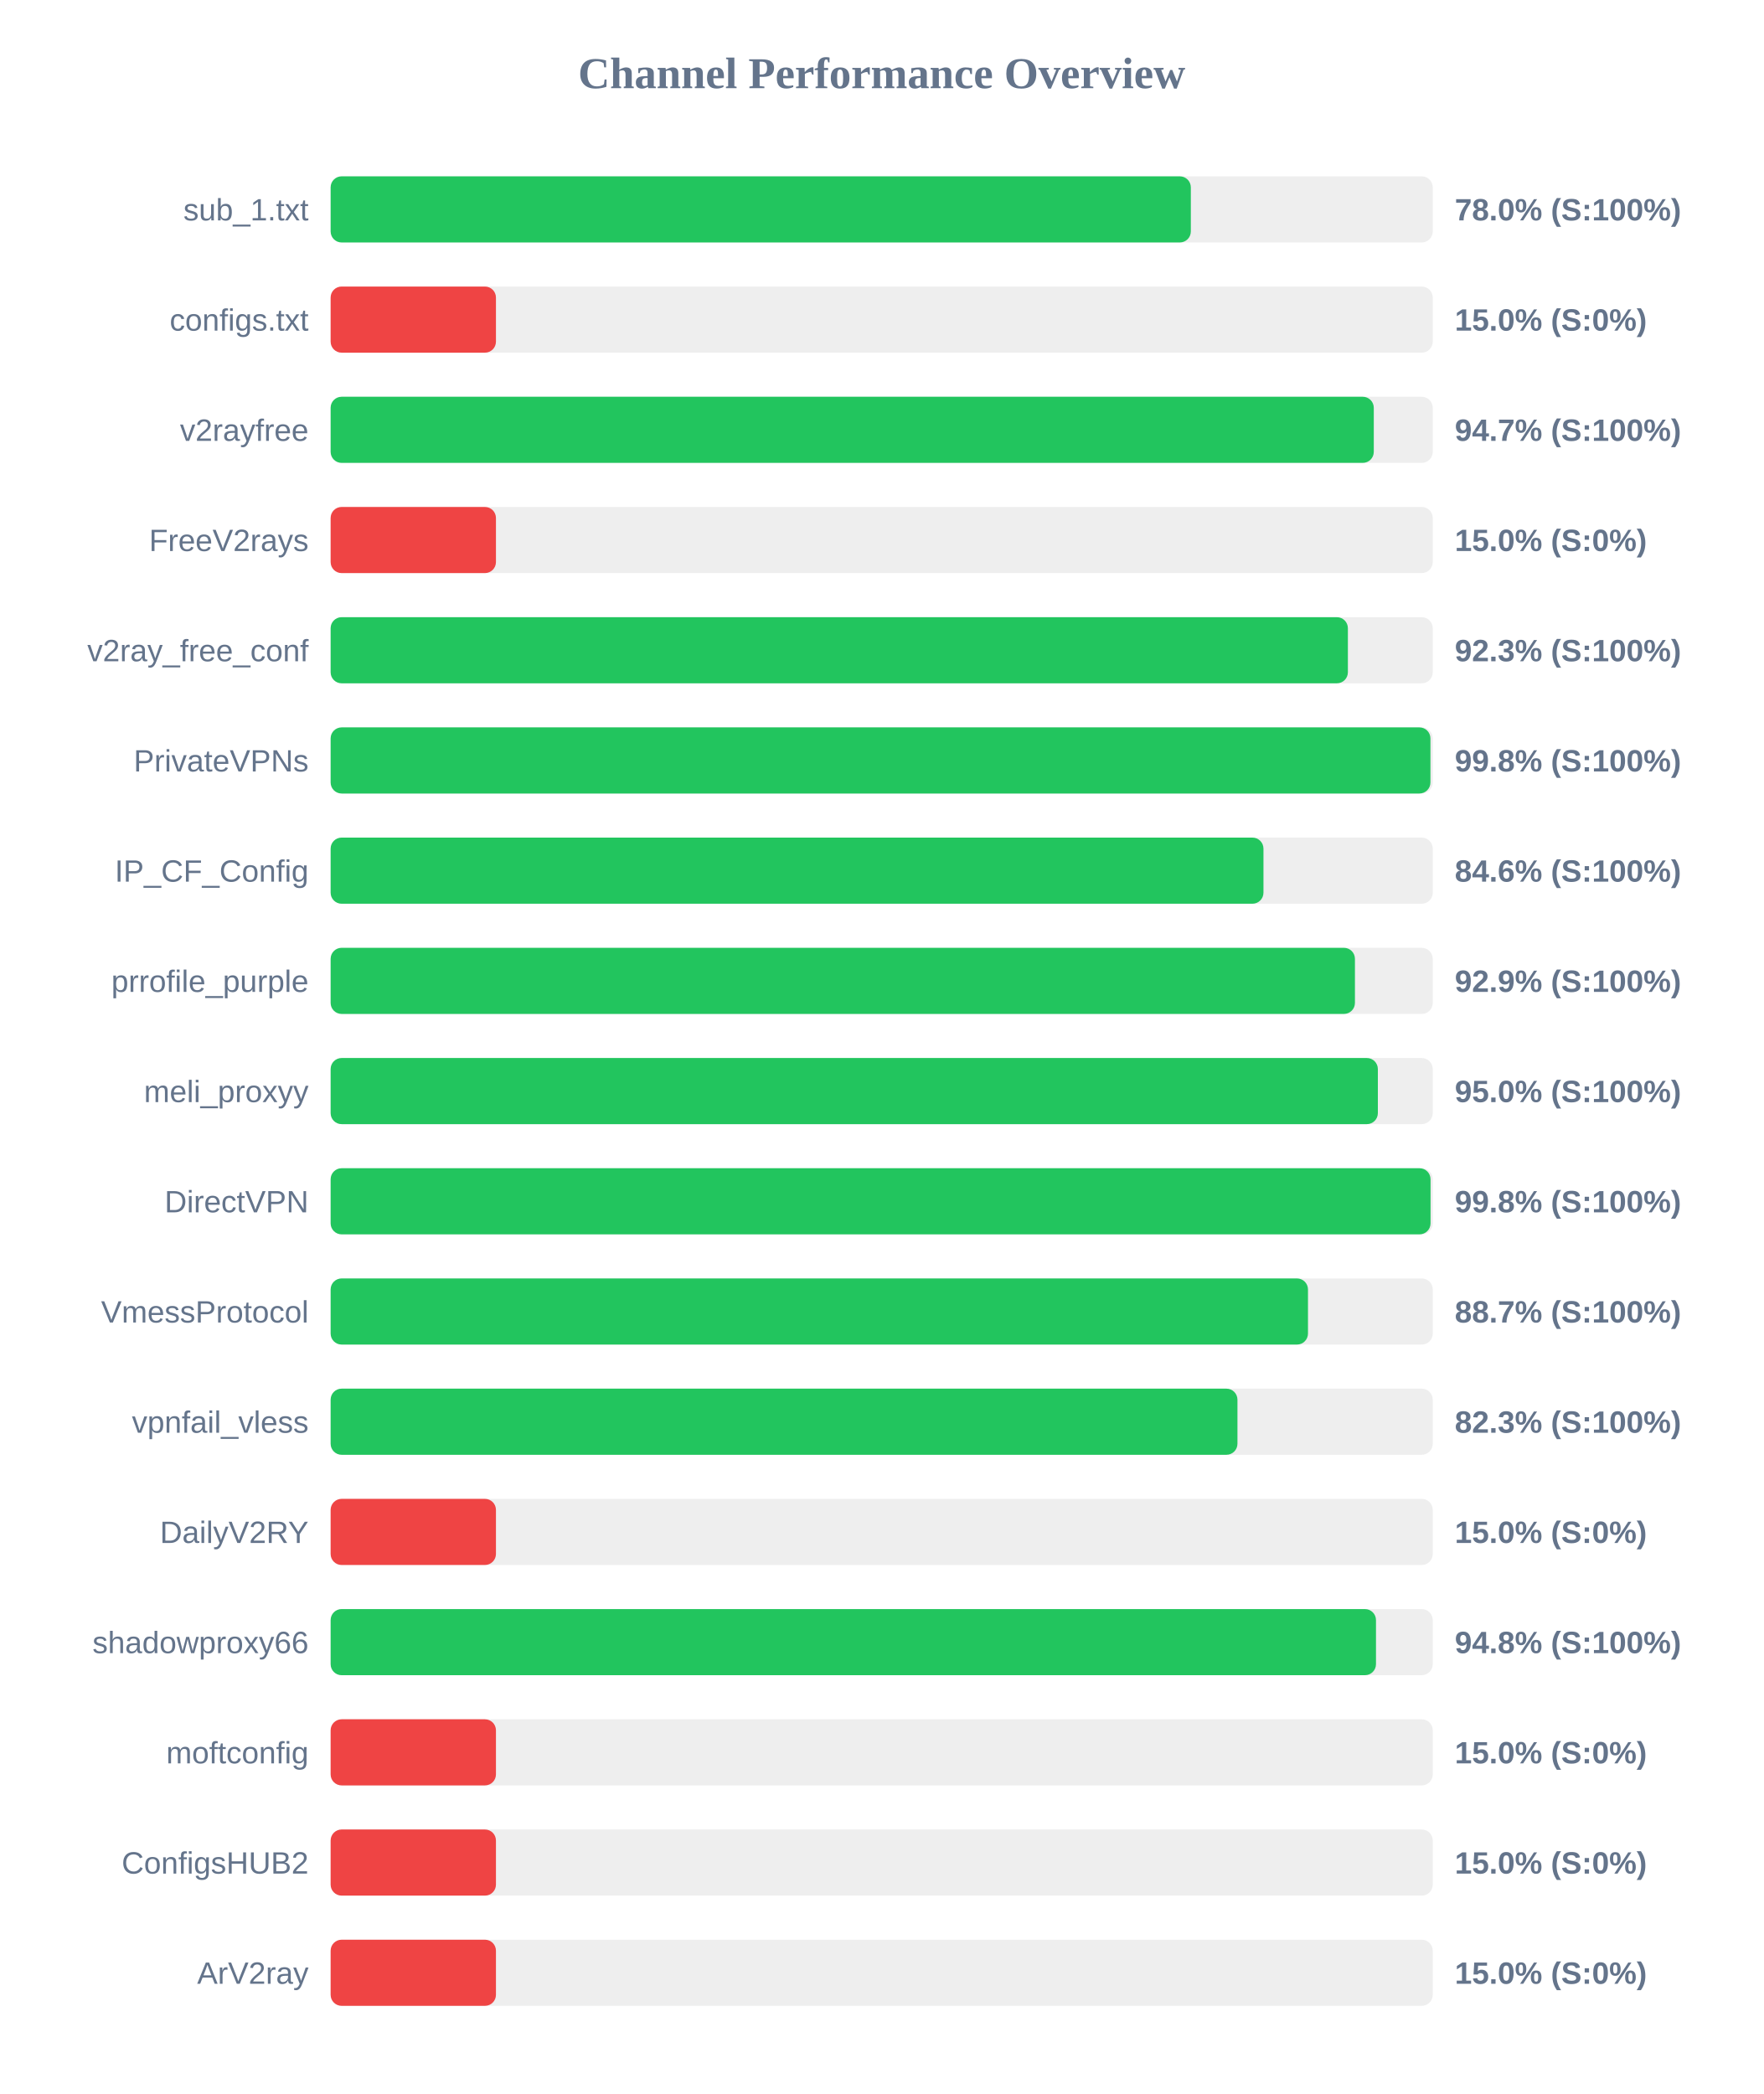
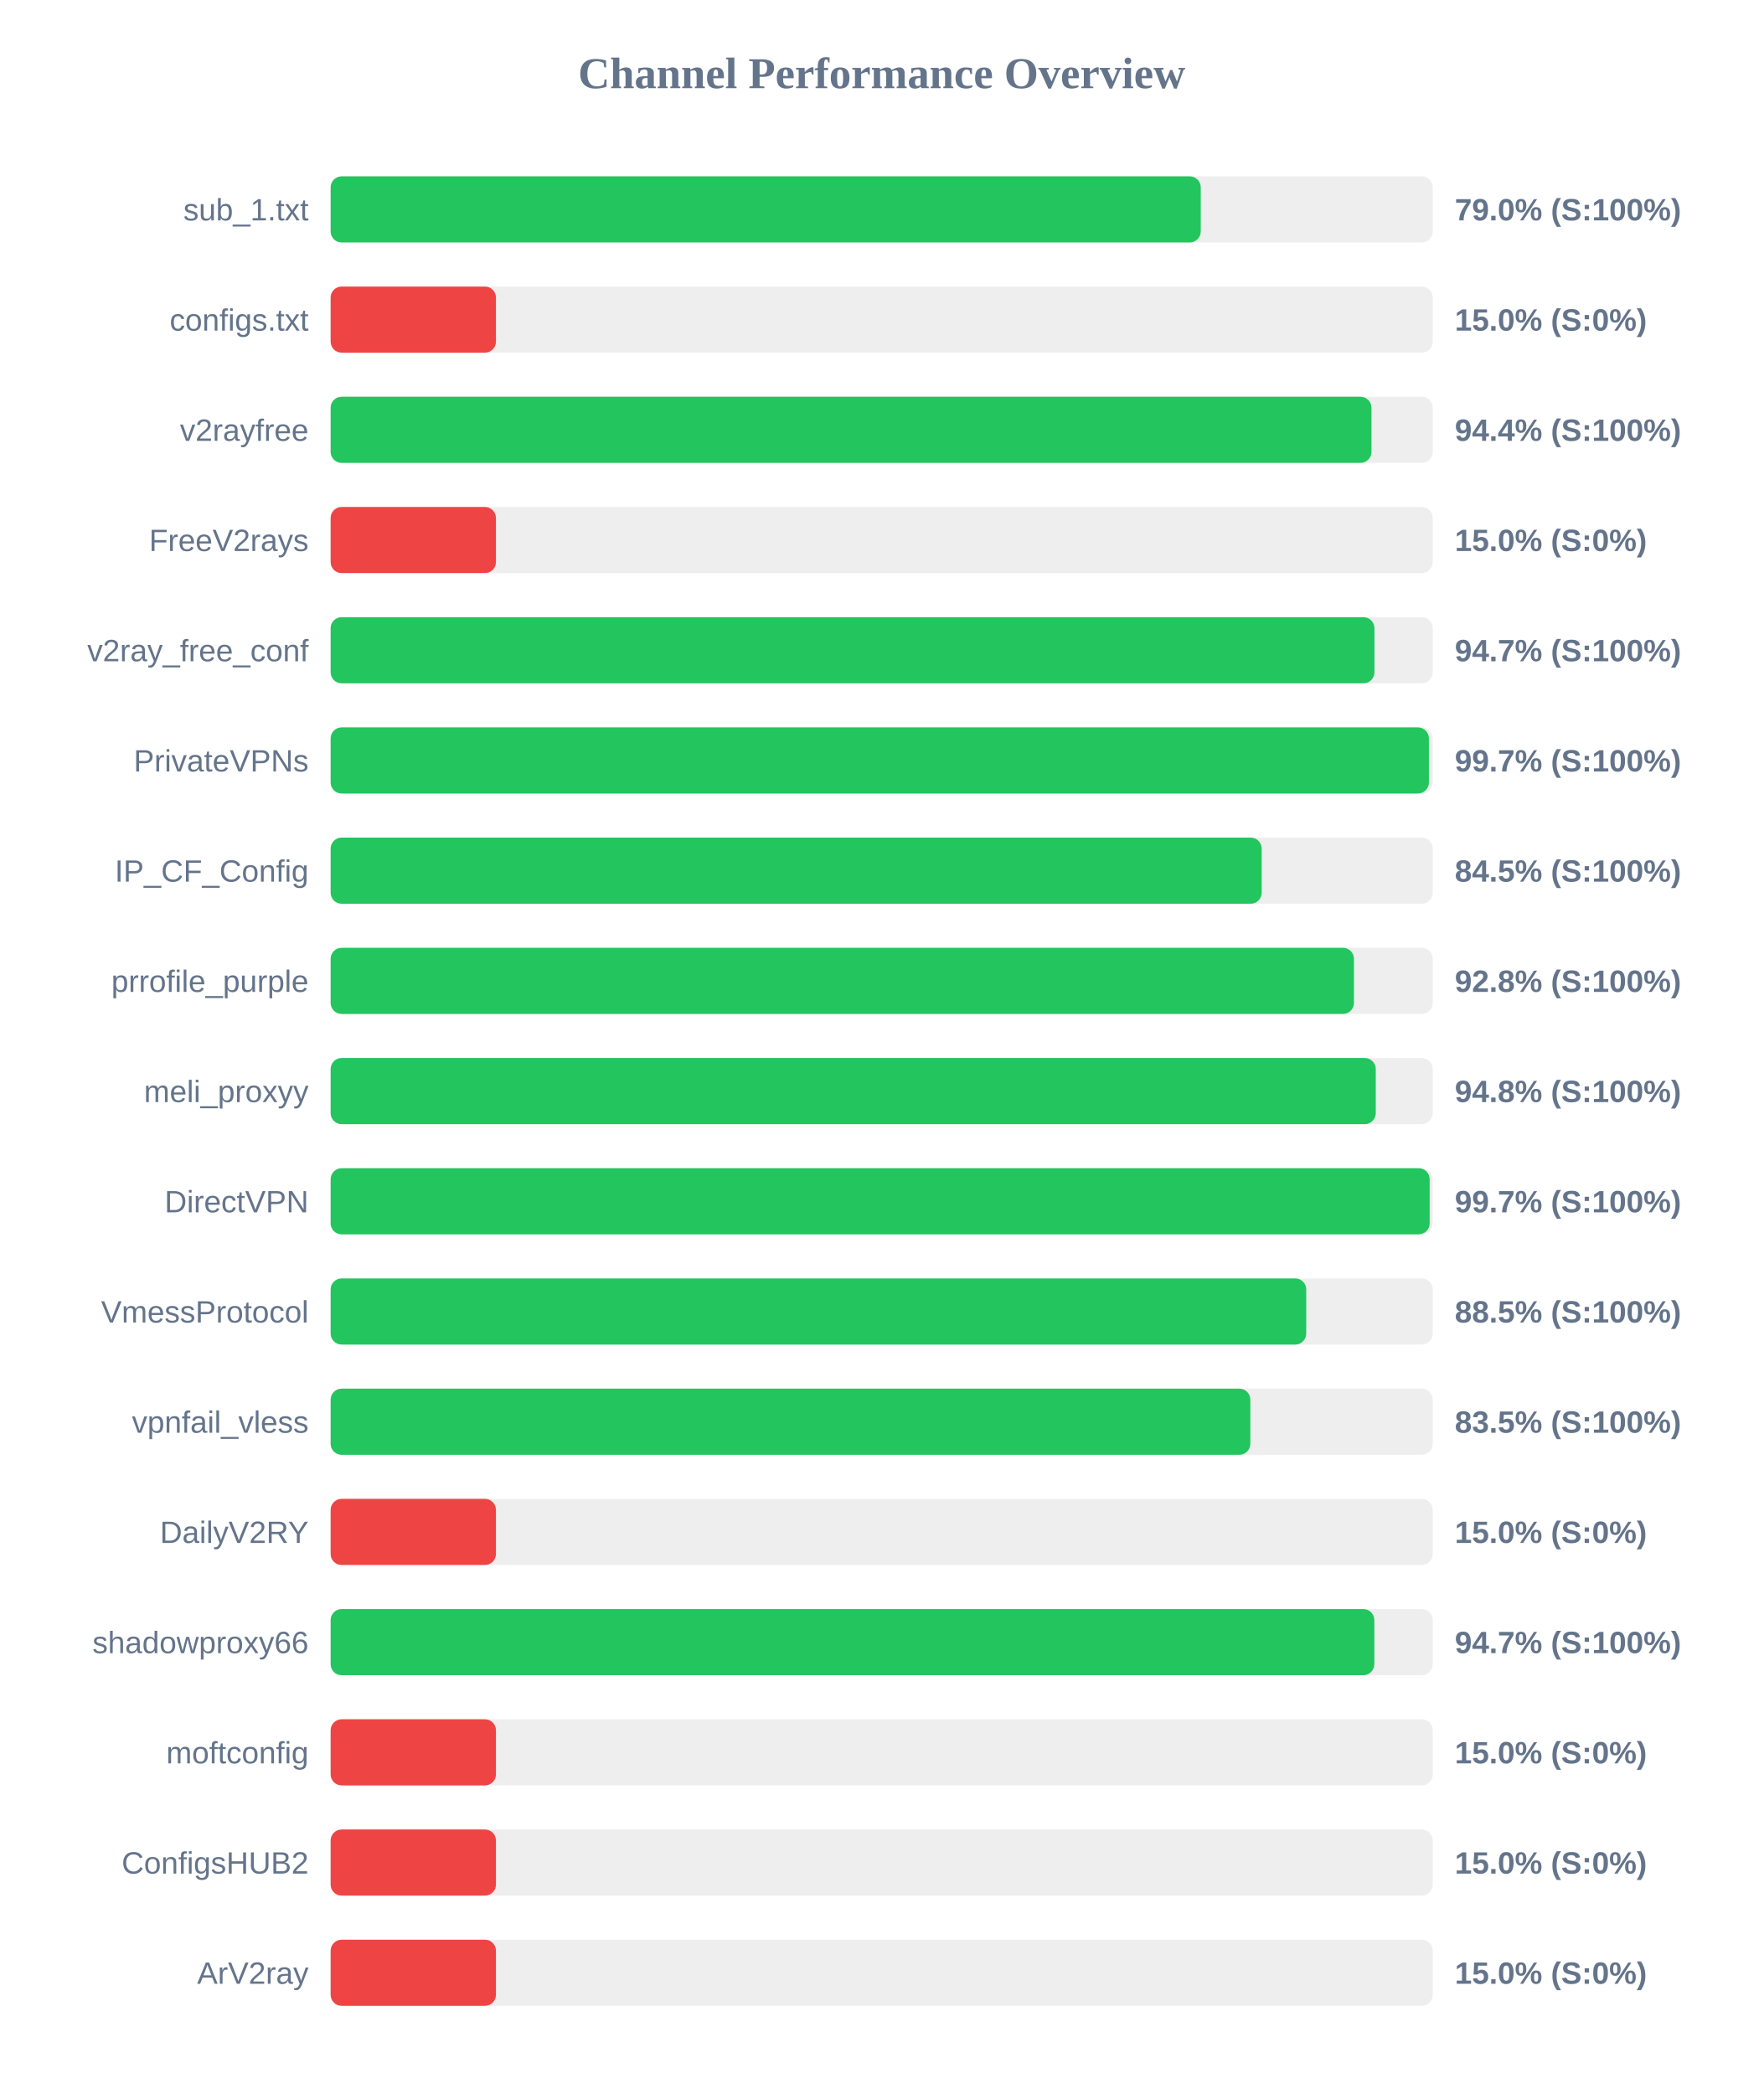
<svg xmlns="http://www.w3.org/2000/svg" width="800" height="950" version="1.1">
  <style>
        .row { font: 14px Arial; fill: #64748b; }
        .score { font: bold 14px Arial; fill: #64748b; }
    </style>
  <text x="400" y="40" text-anchor="middle" font-size="20px" font-weight="bold" fill="#64748b">Channel Performance Overview</text>
  <rect x="150" y="80" width="500" height="30" fill="#eee" rx="5" />
-   <rect x="150" y="80" width="390.25" height="30" fill="#22c55e" rx="5" />
+   <rect x="150" y="80" width="394.75" height="30" fill="#22c55e" rx="5" />
  <text x="140" y="100" text-anchor="end" class="row">sub_1.txt</text>
-   <text x="660" y="100" text-anchor="start" class="score">78.0% (S:100%)</text>
+   <text x="660" y="100" text-anchor="start" class="score">79.0% (S:100%)</text>
  <rect x="150" y="130" width="500" height="30" fill="#eee" rx="5" />
  <rect x="150" y="130" width="75.0" height="30" fill="#ef4444" rx="5" />
  <text x="140" y="150" text-anchor="end" class="row">configs.txt</text>
  <text x="660" y="150" text-anchor="start" class="score">15.0% (S:0%)</text>
  <rect x="150" y="180" width="500" height="30" fill="#eee" rx="5" />
-   <rect x="150" y="180" width="473.25" height="30" fill="#22c55e" rx="5" />
+   <rect x="150" y="180" width="472.2" height="30" fill="#22c55e" rx="5" />
  <text x="140" y="200" text-anchor="end" class="row">v2rayfree</text>
-   <text x="660" y="200" text-anchor="start" class="score">94.7% (S:100%)</text>
+   <text x="660" y="200" text-anchor="start" class="score">94.4% (S:100%)</text>
  <rect x="150" y="230" width="500" height="30" fill="#eee" rx="5" />
  <rect x="150" y="230" width="75.0" height="30" fill="#ef4444" rx="5" />
  <text x="140" y="250" text-anchor="end" class="row">FreeV2rays</text>
  <text x="660" y="250" text-anchor="start" class="score">15.0% (S:0%)</text>
  <rect x="150" y="280" width="500" height="30" fill="#eee" rx="5" />
-   <rect x="150" y="280" width="461.5" height="30" fill="#22c55e" rx="5" />
+   <rect x="150" y="280" width="473.55" height="30" fill="#22c55e" rx="5" />
  <text x="140" y="300" text-anchor="end" class="row">v2ray_free_conf</text>
-   <text x="660" y="300" text-anchor="start" class="score">92.3% (S:100%)</text>
+   <text x="660" y="300" text-anchor="start" class="score">94.7% (S:100%)</text>
  <rect x="150" y="330" width="500" height="30" fill="#eee" rx="5" />
-   <rect x="150" y="330" width="498.95" height="30" fill="#22c55e" rx="5" />
+   <rect x="150" y="330" width="498.25" height="30" fill="#22c55e" rx="5" />
  <text x="140" y="350" text-anchor="end" class="row">PrivateVPNs</text>
-   <text x="660" y="350" text-anchor="start" class="score">99.8% (S:100%)</text>
+   <text x="660" y="350" text-anchor="start" class="score">99.7% (S:100%)</text>
  <rect x="150" y="380" width="500" height="30" fill="#eee" rx="5" />
-   <rect x="150" y="380" width="423.2" height="30" fill="#22c55e" rx="5" />
+   <rect x="150" y="380" width="422.4" height="30" fill="#22c55e" rx="5" />
  <text x="140" y="400" text-anchor="end" class="row">IP_CF_Config</text>
-   <text x="660" y="400" text-anchor="start" class="score">84.6% (S:100%)</text>
+   <text x="660" y="400" text-anchor="start" class="score">84.5% (S:100%)</text>
  <rect x="150" y="430" width="500" height="30" fill="#eee" rx="5" />
-   <rect x="150" y="430" width="464.7" height="30" fill="#22c55e" rx="5" />
+   <rect x="150" y="430" width="464.25" height="30" fill="#22c55e" rx="5" />
  <text x="140" y="450" text-anchor="end" class="row">prrofile_purple</text>
-   <text x="660" y="450" text-anchor="start" class="score">92.9% (S:100%)</text>
+   <text x="660" y="450" text-anchor="start" class="score">92.8% (S:100%)</text>
  <rect x="150" y="480" width="500" height="30" fill="#eee" rx="5" />
-   <rect x="150" y="480" width="475.1" height="30" fill="#22c55e" rx="5" />
+   <rect x="150" y="480" width="474.15" height="30" fill="#22c55e" rx="5" />
  <text x="140" y="500" text-anchor="end" class="row">meli_proxyy</text>
-   <text x="660" y="500" text-anchor="start" class="score">95.0% (S:100%)</text>
+   <text x="660" y="500" text-anchor="start" class="score">94.8% (S:100%)</text>
  <rect x="150" y="530" width="500" height="30" fill="#eee" rx="5" />
-   <rect x="150" y="530" width="499.0" height="30" fill="#22c55e" rx="5" />
+   <rect x="150" y="530" width="498.6" height="30" fill="#22c55e" rx="5" />
  <text x="140" y="550" text-anchor="end" class="row">DirectVPN</text>
-   <text x="660" y="550" text-anchor="start" class="score">99.8% (S:100%)</text>
+   <text x="660" y="550" text-anchor="start" class="score">99.7% (S:100%)</text>
  <rect x="150" y="580" width="500" height="30" fill="#eee" rx="5" />
-   <rect x="150" y="580" width="443.4" height="30" fill="#22c55e" rx="5" />
+   <rect x="150" y="580" width="442.6" height="30" fill="#22c55e" rx="5" />
  <text x="140" y="600" text-anchor="end" class="row">VmessProtocol</text>
-   <text x="660" y="600" text-anchor="start" class="score">88.7% (S:100%)</text>
+   <text x="660" y="600" text-anchor="start" class="score">88.5% (S:100%)</text>
  <rect x="150" y="630" width="500" height="30" fill="#eee" rx="5" />
-   <rect x="150" y="630" width="411.4" height="30" fill="#22c55e" rx="5" />
+   <rect x="150" y="630" width="417.25" height="30" fill="#22c55e" rx="5" />
  <text x="140" y="650" text-anchor="end" class="row">vpnfail_vless</text>
-   <text x="660" y="650" text-anchor="start" class="score">82.3% (S:100%)</text>
+   <text x="660" y="650" text-anchor="start" class="score">83.5% (S:100%)</text>
  <rect x="150" y="680" width="500" height="30" fill="#eee" rx="5" />
  <rect x="150" y="680" width="75.0" height="30" fill="#ef4444" rx="5" />
  <text x="140" y="700" text-anchor="end" class="row">DailyV2RY</text>
  <text x="660" y="700" text-anchor="start" class="score">15.0% (S:0%)</text>
  <rect x="150" y="730" width="500" height="30" fill="#eee" rx="5" />
-   <rect x="150" y="730" width="474.25" height="30" fill="#22c55e" rx="5" />
+   <rect x="150" y="730" width="473.5" height="30" fill="#22c55e" rx="5" />
  <text x="140" y="750" text-anchor="end" class="row">shadowproxy66</text>
-   <text x="660" y="750" text-anchor="start" class="score">94.8% (S:100%)</text>
+   <text x="660" y="750" text-anchor="start" class="score">94.7% (S:100%)</text>
  <rect x="150" y="780" width="500" height="30" fill="#eee" rx="5" />
  <rect x="150" y="780" width="75.0" height="30" fill="#ef4444" rx="5" />
  <text x="140" y="800" text-anchor="end" class="row">moftconfig</text>
  <text x="660" y="800" text-anchor="start" class="score">15.0% (S:0%)</text>
  <rect x="150" y="830" width="500" height="30" fill="#eee" rx="5" />
  <rect x="150" y="830" width="75.0" height="30" fill="#ef4444" rx="5" />
  <text x="140" y="850" text-anchor="end" class="row">ConfigsHUB2</text>
  <text x="660" y="850" text-anchor="start" class="score">15.0% (S:0%)</text>
  <rect x="150" y="880" width="500" height="30" fill="#eee" rx="5" />
  <rect x="150" y="880" width="75.0" height="30" fill="#ef4444" rx="5" />
  <text x="140" y="900" text-anchor="end" class="row">ArV2ray</text>
  <text x="660" y="900" text-anchor="start" class="score">15.0% (S:0%)</text>
</svg>
